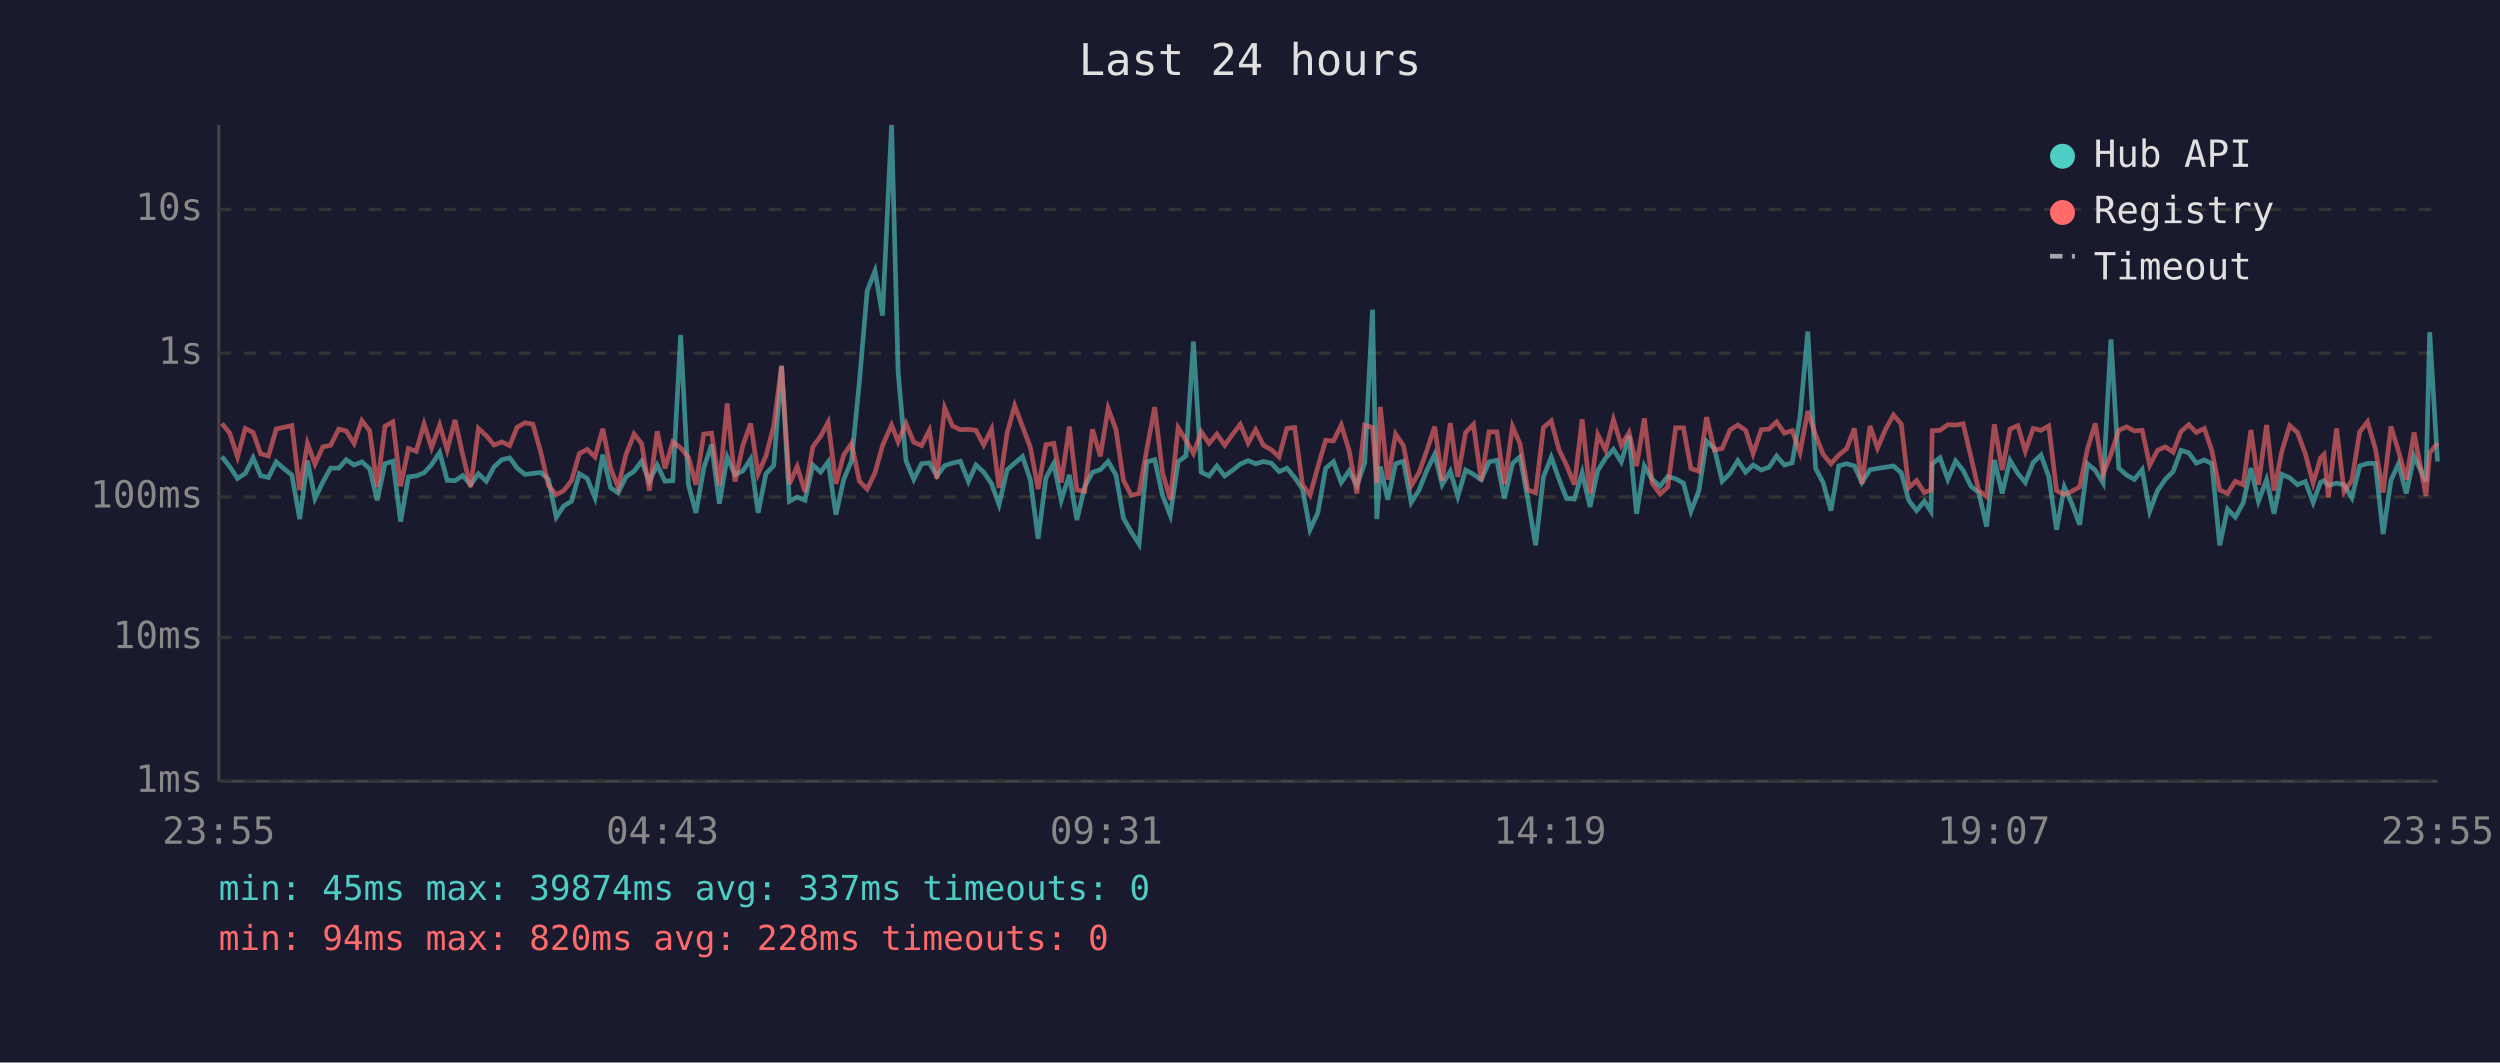
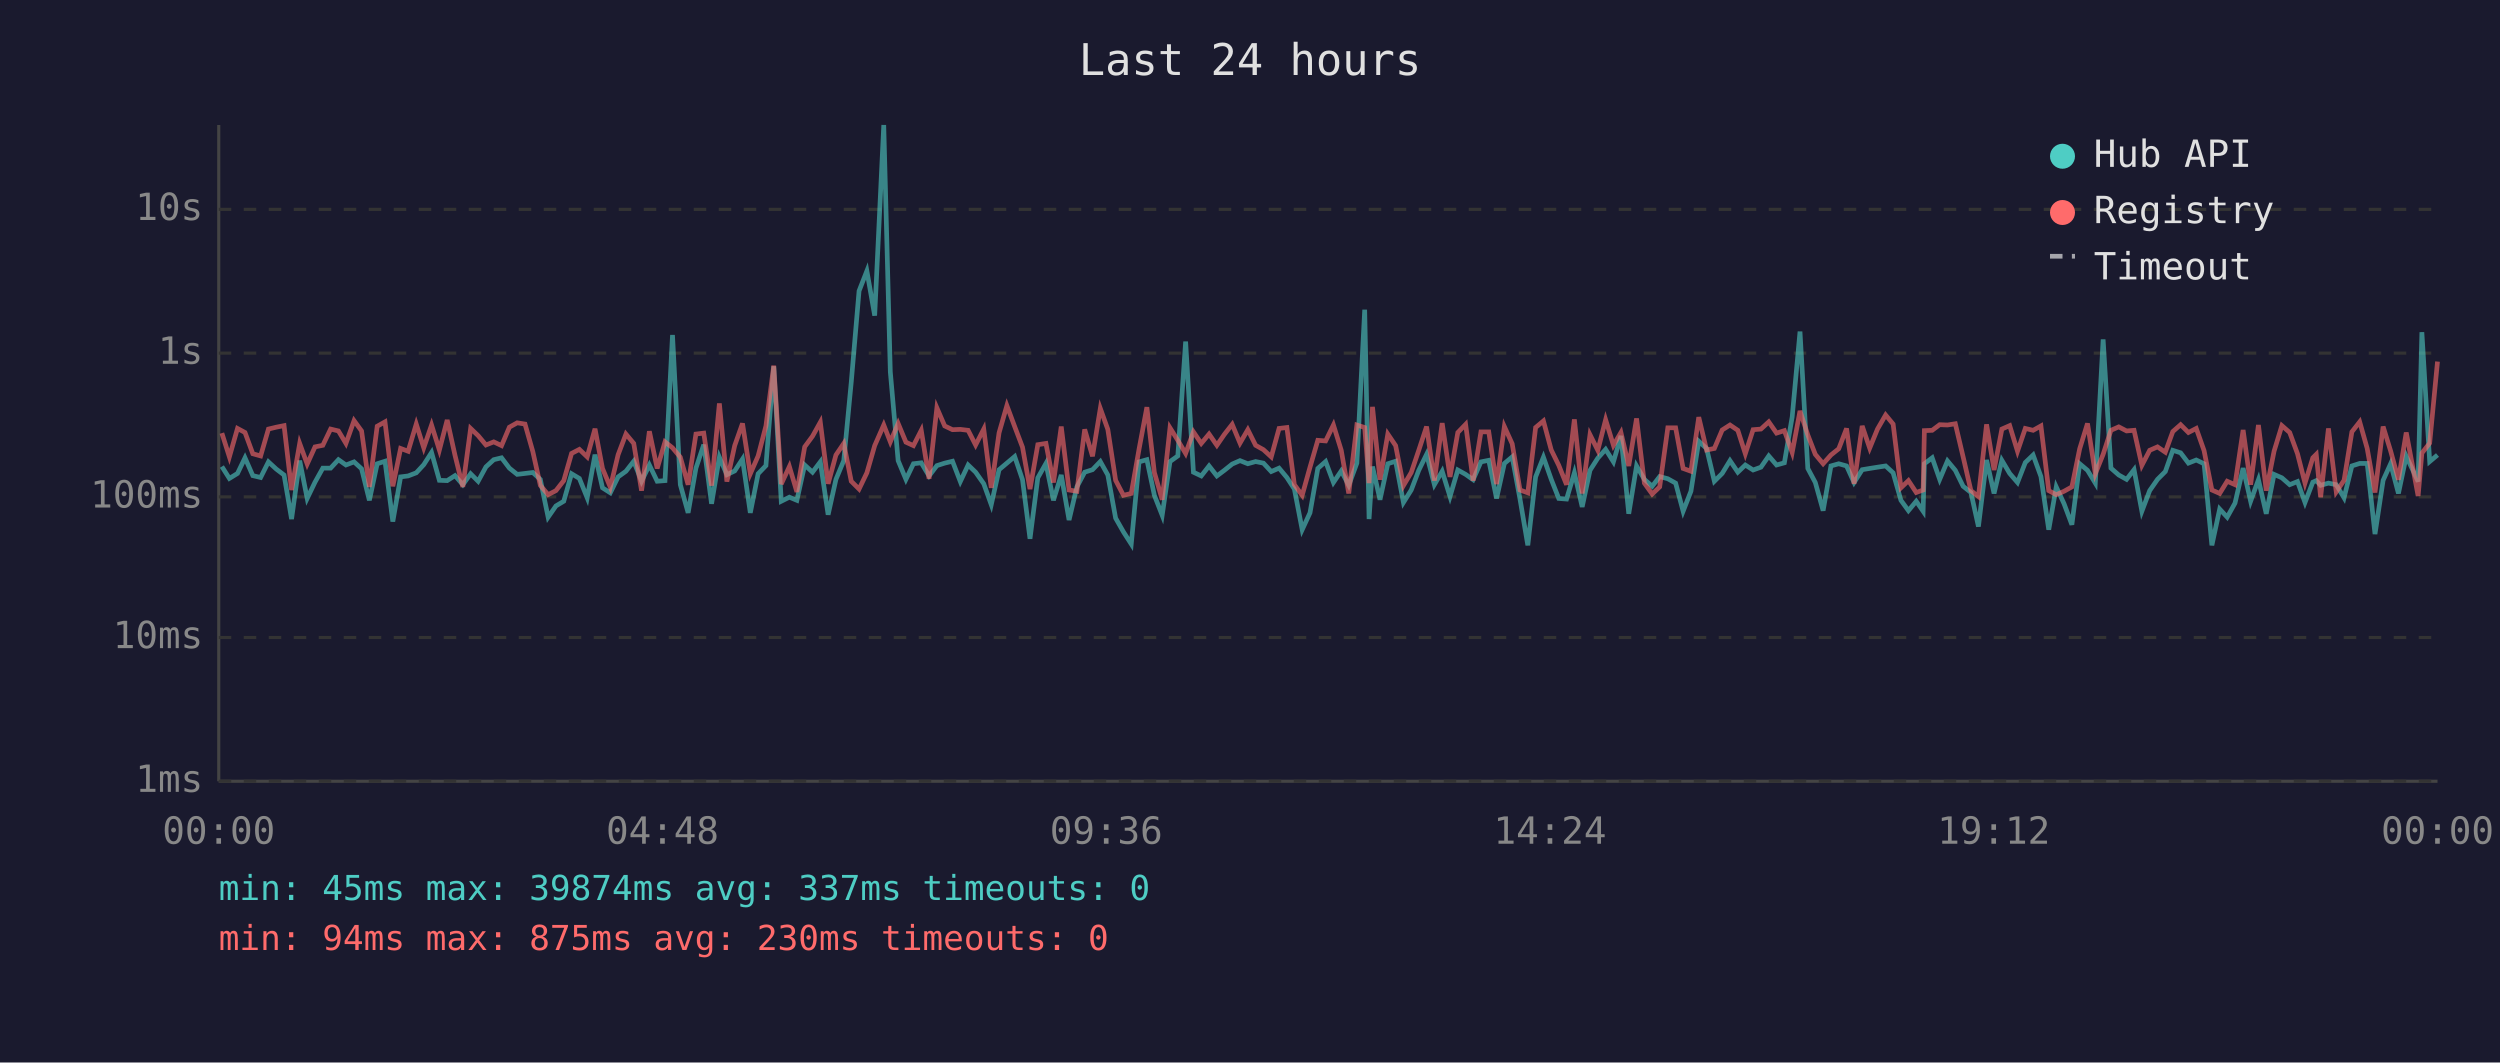
<svg xmlns="http://www.w3.org/2000/svg" viewBox="0 0 800 340" font-family="monospace" font-size="12">
  <rect width="800" height="340" fill="#1a1a2e" />
  <text x="400" y="24" fill="#e0e0e0" font-size="14" text-anchor="middle">Last 24 hours</text>
  <line x1="70" y1="40" x2="70" y2="250" stroke="#444" stroke-width="1" />
  <line x1="70" y1="250" x2="780" y2="250" stroke="#444" stroke-width="1" />
  <line x1="70" y1="250" x2="780" y2="250" stroke="#333" stroke-width="1" stroke-dasharray="4" />
  <text x="65" y="250" fill="#888" text-anchor="end" dominant-baseline="middle">1ms</text>
  <line x1="70" y1="204" x2="780" y2="204" stroke="#333" stroke-width="1" stroke-dasharray="4" />
  <text x="65" y="204" fill="#888" text-anchor="end" dominant-baseline="middle">10ms</text>
  <line x1="70" y1="159" x2="780" y2="159" stroke="#333" stroke-width="1" stroke-dasharray="4" />
  <text x="65" y="159" fill="#888" text-anchor="end" dominant-baseline="middle">100ms</text>
  <line x1="70" y1="113" x2="780" y2="113" stroke="#333" stroke-width="1" stroke-dasharray="4" />
  <text x="65" y="113" fill="#888" text-anchor="end" dominant-baseline="middle">1s</text>
  <line x1="70" y1="67" x2="780" y2="67" stroke="#333" stroke-width="1" stroke-dasharray="4" />
  <text x="65" y="67" fill="#888" text-anchor="end" dominant-baseline="middle">10s</text>
-   <text x="70" y="270" fill="#888" text-anchor="middle">23:55</text>
-   <text x="212" y="270" fill="#888" text-anchor="middle">04:43</text>
-   <text x="354" y="270" fill="#888" text-anchor="middle">09:31</text>
-   <text x="496" y="270" fill="#888" text-anchor="middle">14:19</text>
-   <text x="638" y="270" fill="#888" text-anchor="middle">19:07</text>
-   <text x="780" y="270" fill="#888" text-anchor="middle">23:55</text>
-   <polyline points="71.0,146.1 73.5,149.3 76.0,153.1 78.5,151.5 81.0,146.5 83.4,152.2 85.9,152.8 88.4,147.8 91.0,150.1 93.4,152.0 95.9,166.1 98.4,147.4 100.8,159.5 103.3,154.3 105.8,149.8 108.4,149.8 110.8,147.1 113.3,148.8 115.8,147.8 118.3,150.0 120.7,160.1 123.2,148.4 125.7,147.6 128.2,166.9 130.7,152.6 133.2,152.3 135.7,151.3 138.1,148.7 140.7,144.8 143.1,153.7 145.6,153.8 148.1,152.2 150.6,155.1 153.1,151.6 155.6,154.0 158.1,149.4 160.6,147.1 163.1,146.5 165.5,149.8 168.0,151.8 170.5,151.5 173.0,151.2 175.5,153.4 178.0,165.5 180.4,161.9 182.9,160.4 185.4,151.6 187.9,153.1 190.4,159.3 192.9,145.5 195.4,156.1 197.8,157.7 200.3,152.6 202.9,150.8 205.3,147.6 207.8,154.0 210.3,148.8 212.8,154.0 215.3,153.8 217.8,107.2 220.3,155.1 222.7,164.1 225.2,149.8 227.7,142.3 230.2,161.2 232.7,146.3 235.2,151.9 237.7,150.7 240.2,146.9 242.6,164.1 245.1,151.6 247.6,149.0 250.1,117.2 252.6,160.4 255.1,159.1 257.6,160.1 260.1,148.8 262.6,151.1 265.0,147.8 267.5,164.7 270.0,153.4 272.5,147.4 275.0,122.3 277.5,93.1 280.0,86.7 282.4,101.0 285.3,40.0 287.4,119.0 289.9,147.4 292.4,153.4 294.9,148.4 297.4,148.1 299.8,152.3 302.3,149.0 304.8,148.2 307.3,147.6 309.9,154.1 312.3,148.8 314.8,151.1 317.3,154.8 319.7,161.5 322.3,150.3 324.7,148.2 327.2,146.1 329.7,153.5 332.2,172.4 334.7,152.9 337.2,148.3 339.6,160.1 342.2,152.0 344.6,166.4 347.1,155.8 349.6,151.1 352.1,150.3 354.6,147.7 357.1,152.0 359.5,165.8 362.0,170.2 364.5,174.1 367.0,147.8 369.5,147.1 372.0,158.5 374.5,164.9 377.0,147.7 379.5,145.9 381.9,109.3 384.4,151.1 386.9,152.3 389.4,149.1 391.9,152.3 394.4,150.5 396.9,148.5 399.4,147.4 401.8,148.4 404.3,147.7 406.8,148.2 409.3,150.9 411.8,149.8 414.3,152.8 416.8,156.5 419.2,169.5 421.7,164.1 424.2,149.9 426.7,147.7 429.2,154.4 431.7,150.7 434.2,155.3 436.7,148.2 439.2,99.1 440.6,166.1 441.7,149.3 444.1,159.9 446.6,148.4 449.1,147.6 451.6,160.8 454.1,156.8 456.6,150.5 459.1,145.4 461.5,155.1 464.1,150.8 466.5,158.9 469.0,150.4 471.5,151.8 474.0,153.5 476.5,147.8 479.0,147.3 481.4,159.5 484.0,148.3 486.4,146.2 488.9,159.7 491.4,174.5 493.9,152.6 496.4,146.3 498.9,153.4 501.3,159.5 503.8,159.7 506.3,151.3 508.8,162.2 511.3,150.5 513.8,146.6 516.3,143.8 518.8,147.8 521.3,139.5 523.7,164.4 526.2,149.1 528.7,153.4 531.2,155.6 533.7,152.5 536.2,153.2 538.7,154.6 541.1,163.6 543.6,157.2 546.1,141.2 548.6,143.5 551.1,154.0 553.6,151.5 556.1,147.4 558.6,151.1 561.0,148.8 563.6,150.4 566.1,149.5 568.5,145.9 571.0,148.8 573.5,148.1 576.0,133.4 578.5,106.1 581.0,149.9 583.4,154.4 585.9,163.4 588.4,149.1 590.9,148.4 593.4,149.1 595.8,154.4 598.4,150.3 600.8,149.9 603.4,149.5 605.9,149.1 608.4,151.3 610.8,160.1 613.3,163.4 615.8,160.4 617.9,163.6 618.3,148.4 620.8,146.5 623.3,153.4 625.8,147.5 628.2,150.5 630.7,155.6 633.2,157.6 635.7,168.5 638.2,147.2 640.7,157.9 643.2,147.3 645.7,151.5 648.1,154.4 650.6,148.0 653.1,145.6 655.6,152.5 658.1,169.5 660.6,155.8 663.0,161.2 665.5,167.9 668.0,148.4 670.5,150.5 673.0,154.6 675.5,108.6 678.0,149.8 680.5,152.0 683.0,153.4 685.5,150.3 687.9,163.6 690.4,157.0 692.9,153.4 695.4,150.9 697.9,144.1 700.4,144.9 702.8,148.2 705.4,147.2 707.8,148.4 710.3,174.5 712.8,162.9 715.3,165.5 717.8,161.0 720.3,149.8 722.7,160.4 725.3,153.5 727.7,164.4 730.2,151.8 732.7,152.9 735.2,155.1 737.7,154.1 740.2,160.8 742.6,154.3 743.7,153.8 745.1,155.3 747.7,154.6 750.1,155.1 752.6,159.3 755.1,149.1 757.6,148.3 760.1,148.3 762.6,170.9 765.1,153.7 767.5,148.4 770.0,157.9 772.5,146.0 776.3,154.1 777.5,106.3 780.0,147.7" fill="none" stroke="#4ecdc4" stroke-width="1.5" opacity="0.6" />
-   <polyline points="71.0,135.5 73.5,138.6 76.0,146.2 78.5,137.1 81.0,138.4 83.4,145.2 85.9,145.9 88.4,137.3 91.0,136.7 93.4,136.2 95.9,156.8 98.4,141.9 100.8,148.5 103.3,143.0 105.8,142.5 108.4,137.3 110.8,137.9 113.3,141.9 115.8,134.6 118.3,137.9 120.7,155.8 123.2,136.4 125.7,135.0 128.2,155.6 130.7,143.5 133.2,144.4 135.7,135.7 138.1,143.3 140.7,136.0 143.1,144.0 145.6,134.4 148.1,145.7 150.6,155.8 153.1,137.1 155.6,139.4 158.1,142.4 160.6,141.4 163.1,142.6 165.5,136.7 168.0,135.3 170.5,135.7 173.0,144.5 175.5,155.3 178.0,158.3 180.4,157.0 182.9,153.8 185.4,145.1 187.9,143.8 190.4,146.2 192.9,137.2 195.4,149.9 197.8,155.9 200.3,145.5 202.9,138.9 205.3,141.9 207.8,157.0 210.3,138.0 212.8,149.9 215.3,141.4 217.8,143.3 220.3,146.3 222.7,155.1 225.2,138.9 227.7,138.6 230.2,155.4 232.7,129.1 235.2,154.1 237.7,142.6 240.2,135.5 242.6,151.6 245.1,145.9 247.6,136.3 250.1,117.0 252.6,154.9 255.1,149.3 257.6,157.4 260.1,143.0 262.6,139.6 265.0,135.1 267.5,154.8 270.0,145.6 272.5,141.9 275.0,154.0 277.5,156.5 280.0,151.3 282.4,142.6 285.3,136.0 287.4,141.4 289.9,135.5 292.4,141.5 294.9,142.6 297.4,137.7 299.8,153.2 302.3,130.5 304.8,136.3 307.3,137.5 309.9,137.4 312.3,137.7 314.8,142.4 317.3,137.3 319.7,156.1 322.3,138.5 324.7,129.8 327.2,136.5 329.7,143.1 332.2,156.5 334.7,142.3 337.2,141.9 339.6,154.4 342.2,136.5 344.6,156.8 347.1,157.2 349.6,137.4 352.1,146.0 354.6,130.7 357.1,137.4 359.5,153.7 362.0,158.5 364.5,157.9 367.0,143.7 369.5,130.3 372.0,151.2 374.5,159.9 377.0,136.9 379.5,140.9 381.9,145.1 384.4,138.2 386.9,141.9 389.4,138.9 391.9,142.5 394.4,139.0 396.9,135.8 399.4,141.8 401.8,137.5 404.3,142.5 406.8,143.9 409.3,146.2 411.8,137.1 414.3,136.8 416.8,155.1 419.2,158.5 421.7,149.5 424.2,140.9 426.7,141.1 429.2,136.0 431.7,144.1 434.2,157.9 436.7,136.0 439.2,136.8 440.6,154.6 441.7,130.2 444.1,153.5 446.6,138.9 449.1,142.6 451.6,155.4 454.1,151.2 456.6,144.1 459.1,136.5 461.5,153.8 464.1,135.4 466.5,152.6 469.0,138.4 471.5,135.8 474.0,153.8 476.5,138.2 479.0,138.2 481.4,154.9 484.0,136.5 486.4,142.0 488.9,156.8 491.4,157.7 493.9,136.8 496.4,134.7 498.9,144.0 501.3,148.9 503.8,155.1 506.3,134.2 508.8,157.9 511.3,139.1 513.8,144.1 516.3,134.3 518.8,142.5 521.3,138.4 523.7,149.1 526.2,133.9 528.7,154.6 531.2,158.1 533.7,155.8 536.2,136.9 538.7,136.9 541.1,149.9 543.6,150.8 546.1,133.5 548.6,144.0 551.1,143.5 553.6,137.6 556.1,136.0 558.6,137.7 561.0,145.2 563.6,137.5 566.1,137.3 568.5,135.0 571.0,138.6 573.5,137.8 576.0,144.8 578.5,131.5 581.0,139.2 583.4,145.4 585.9,148.4 588.4,145.6 590.9,143.6 593.4,137.1 595.8,154.8 598.4,136.3 600.8,143.4 603.4,137.3 605.9,132.8 608.4,135.7 610.8,156.1 613.3,153.8 615.8,157.6 617.9,156.8 618.3,137.8 620.8,137.7 623.3,135.9 625.8,136.0 628.2,135.6 630.7,146.2 633.2,157.0 635.7,158.9 638.2,135.8 640.7,150.4 643.2,137.3 645.7,136.2 648.1,144.4 650.6,137.1 653.1,137.7 655.6,136.3 658.1,157.0 660.6,158.3 663.0,157.2 665.5,155.8 668.0,143.6 670.5,135.5 673.0,151.6 675.5,145.4 678.0,137.7 680.5,136.6 683.0,137.9 685.5,137.7 687.9,148.9 690.4,144.1 692.9,143.0 695.4,144.7 697.9,138.1 700.4,135.9 702.8,138.4 705.4,137.1 707.8,144.2 710.3,156.8 712.8,157.9 715.3,154.0 717.8,155.1 720.3,137.6 722.7,155.1 725.3,136.0 727.7,157.0 730.2,144.4 732.7,136.2 735.2,138.4 737.7,145.2 740.2,154.6 742.6,146.5 743.7,145.4 745.1,159.1 747.7,137.1 750.1,157.4 752.6,153.7 755.1,138.2 757.6,135.0 760.1,143.5 762.6,157.6 765.1,136.5 767.5,144.3 770.0,153.5 772.5,138.4 776.3,158.7 777.5,145.0 780.0,141.8" fill="none" stroke="#ff6b6b" stroke-width="1.5" opacity="0.6" />
+   <text x="70" y="270" fill="#888" text-anchor="middle">00:00</text>
+   <text x="212" y="270" fill="#888" text-anchor="middle">04:48</text>
+   <text x="354" y="270" fill="#888" text-anchor="middle">09:36</text>
+   <text x="496" y="270" fill="#888" text-anchor="middle">14:24</text>
+   <text x="638" y="270" fill="#888" text-anchor="middle">19:12</text>
+   <text x="780" y="270" fill="#888" text-anchor="middle">00:00</text>
+   <polyline points="71.0,149.3 73.4,153.1 76.0,151.5 78.4,146.5 80.9,152.2 83.4,152.8 85.9,147.8 88.4,150.1 90.9,152.0 93.3,166.1 95.9,147.4 98.3,159.5 100.8,154.3 103.3,149.8 105.8,149.8 108.3,147.1 110.7,148.8 113.3,147.8 115.7,150.0 118.2,160.1 120.7,148.4 123.2,147.6 125.7,166.9 128.2,152.6 130.6,152.3 133.2,151.3 135.6,148.7 138.1,144.8 140.6,153.7 143.1,153.8 145.6,152.2 148.1,155.1 150.6,151.6 153.0,154.0 155.5,149.4 158.0,147.1 160.5,146.5 163.0,149.8 165.5,151.8 168.0,151.5 170.5,151.2 172.9,153.4 175.4,165.5 177.9,161.9 180.4,160.4 182.9,151.6 185.4,153.1 187.9,159.3 190.4,145.5 192.8,156.1 195.3,157.7 197.8,152.6 200.3,150.8 202.8,147.6 205.3,154.0 207.8,148.8 210.3,154.0 212.8,153.8 215.2,107.2 217.7,155.1 220.2,164.1 222.7,149.8 225.2,142.3 227.7,161.2 230.2,146.3 232.6,151.9 235.1,150.7 237.6,146.9 240.1,164.1 242.6,151.6 245.1,149.0 247.6,117.2 250.0,160.4 252.6,159.1 255.0,160.1 257.5,148.8 260.0,151.1 262.5,147.8 265.0,164.7 267.5,153.4 270.0,147.4 272.4,122.3 274.9,93.1 277.4,86.7 279.9,101.0 282.8,40.0 284.9,119.0 287.4,147.4 289.9,153.4 292.3,148.4 294.8,148.1 297.3,152.3 299.8,149.0 302.3,148.2 304.8,147.6 307.3,154.1 309.8,148.8 312.2,151.1 314.8,154.8 317.2,161.5 319.7,150.3 322.2,148.2 324.7,146.1 327.2,153.5 329.6,172.4 332.1,152.9 334.7,148.3 337.1,160.1 339.6,152.0 342.1,166.4 344.6,155.8 347.1,151.1 349.6,150.3 352.1,147.7 354.5,152.0 357.0,165.8 359.5,170.2 362.0,174.1 364.5,147.8 367.0,147.1 369.4,158.5 371.9,164.9 374.4,147.7 376.9,145.9 379.4,109.3 381.9,151.1 384.4,152.3 386.9,149.1 389.4,152.3 391.8,150.5 394.3,148.5 396.8,147.4 399.3,148.4 401.8,147.7 404.3,148.2 406.8,150.9 409.3,149.8 411.8,152.8 414.2,156.5 416.7,169.5 419.2,164.1 421.7,149.9 424.2,147.7 426.7,154.4 429.2,150.7 431.6,155.3 434.2,148.2 436.7,99.1 438.1,166.1 439.2,149.3 441.6,159.9 444.1,148.4 446.6,147.6 449.1,160.8 451.6,156.8 454.0,150.5 456.5,145.4 459.0,155.1 461.5,150.8 464.0,158.9 466.5,150.4 469.0,151.8 471.4,153.5 473.9,147.8 476.4,147.3 478.9,159.5 481.4,148.3 483.9,146.2 486.4,159.7 488.9,174.5 491.4,152.6 493.9,146.3 496.4,153.4 498.8,159.5 501.3,159.7 503.8,151.3 506.3,162.2 508.8,150.5 511.3,146.6 513.8,143.8 516.3,147.8 518.7,139.5 521.2,164.4 523.7,149.1 526.2,153.4 528.7,155.6 531.1,152.5 533.7,153.2 536.2,154.6 538.6,163.6 541.1,157.2 543.6,141.2 546.1,143.5 548.6,154.0 551.1,151.5 553.6,147.4 556.1,151.1 558.5,148.8 561.0,150.4 563.5,149.5 566.0,145.9 568.5,148.8 571.0,148.1 573.5,133.4 576.0,106.1 578.5,149.9 580.9,154.4 583.4,163.4 585.9,149.1 588.4,148.4 590.9,149.1 593.3,154.4 595.9,150.3 598.3,149.9 600.8,149.5 603.4,149.1 605.8,151.3 608.3,160.1 610.7,163.4 613.2,160.4 615.4,163.6 615.8,148.4 618.3,146.5 620.7,153.4 623.2,147.5 625.7,150.5 628.2,155.6 630.7,157.6 633.1,168.5 635.7,147.2 638.1,157.9 640.6,147.3 643.1,151.5 645.6,154.4 648.1,148.0 650.6,145.6 653.1,152.5 655.6,169.5 658.0,155.8 660.5,161.2 663.0,167.9 665.5,148.4 668.0,150.5 670.5,154.6 673.0,108.6 675.5,149.8 678.0,152.0 680.5,153.4 682.9,150.3 685.4,163.6 687.9,157.0 690.4,153.4 692.9,150.9 695.3,144.1 697.8,144.9 700.3,148.2 702.8,147.2 705.3,148.4 707.8,174.5 710.3,162.9 712.7,165.5 715.2,161.0 717.8,149.8 720.2,160.4 722.7,153.5 725.2,164.4 727.7,151.8 730.2,152.9 732.7,155.1 735.2,154.1 737.6,160.8 740.1,154.3 741.2,153.8 742.6,155.3 745.1,154.6 747.6,155.1 750.1,159.3 752.6,149.1 755.1,148.3 757.5,148.3 760.0,170.9 762.6,153.7 765.0,148.4 767.5,157.9 770.0,146.0 773.8,154.1 775.0,106.3 777.5,147.7 780.0,145.6" fill="none" stroke="#4ecdc4" stroke-width="1.5" opacity="0.6" />
+   <polyline points="71.0,138.6 73.4,146.2 76.0,137.1 78.4,138.4 80.9,145.2 83.4,145.9 85.9,137.3 88.4,136.7 90.9,136.2 93.3,156.8 95.9,141.9 98.3,148.5 100.8,143.0 103.3,142.5 105.8,137.3 108.3,137.9 110.7,141.9 113.3,134.6 115.7,137.9 118.2,155.8 120.7,136.4 123.2,135.0 125.7,155.6 128.2,143.5 130.6,144.4 133.2,135.7 135.6,143.3 138.1,136.0 140.6,144.0 143.1,134.4 145.6,145.7 148.1,155.8 150.6,137.1 153.0,139.4 155.5,142.4 158.0,141.4 160.5,142.6 163.0,136.7 165.5,135.3 168.0,135.7 170.5,144.5 172.9,155.3 175.4,158.3 177.9,157.0 180.4,153.8 182.9,145.1 185.4,143.8 187.9,146.2 190.4,137.2 192.8,149.9 195.3,155.9 197.8,145.5 200.3,138.9 202.8,141.9 205.3,157.0 207.8,138.0 210.3,149.9 212.8,141.4 215.2,143.3 217.7,146.3 220.2,155.1 222.7,138.9 225.2,138.6 227.7,155.4 230.2,129.1 232.6,154.1 235.1,142.6 237.6,135.5 240.1,151.6 242.6,145.9 245.1,136.3 247.6,117.0 250.0,154.9 252.6,149.3 255.0,157.4 257.5,143.0 260.0,139.6 262.5,135.1 265.0,154.8 267.5,145.6 270.0,141.9 272.4,154.0 274.9,156.5 277.4,151.3 279.9,142.6 282.8,136.0 284.9,141.4 287.4,135.5 289.9,141.5 292.3,142.6 294.8,137.7 297.3,153.2 299.8,130.5 302.3,136.3 304.8,137.5 307.3,137.4 309.8,137.7 312.2,142.4 314.8,137.3 317.2,156.1 319.7,138.5 322.2,129.8 324.7,136.5 327.2,143.1 329.6,156.5 332.1,142.3 334.7,141.9 337.1,154.4 339.6,136.5 342.1,156.8 344.6,157.2 347.1,137.4 349.6,146.0 352.1,130.7 354.5,137.4 357.0,153.7 359.5,158.5 362.0,157.9 364.5,143.7 367.0,130.3 369.4,151.2 371.9,159.9 374.4,136.9 376.9,140.9 379.4,145.1 381.9,138.2 384.4,141.9 386.9,138.9 389.4,142.5 391.8,139.0 394.3,135.8 396.8,141.8 399.3,137.5 401.8,142.5 404.3,143.9 406.8,146.2 409.3,137.1 411.8,136.8 414.2,155.1 416.7,158.5 419.2,149.5 421.7,140.9 424.2,141.1 426.7,136.0 429.2,144.1 431.6,157.9 434.2,136.0 436.7,136.8 438.1,154.6 439.2,130.2 441.6,153.5 444.1,138.9 446.6,142.6 449.1,155.4 451.6,151.2 454.0,144.1 456.5,136.5 459.0,153.8 461.5,135.4 464.0,152.6 466.5,138.4 469.0,135.8 471.4,153.8 473.9,138.2 476.4,138.2 478.9,154.9 481.4,136.5 483.9,142.0 486.4,156.8 488.9,157.7 491.4,136.8 493.9,134.7 496.4,144.0 498.8,148.9 501.3,155.1 503.8,134.2 506.3,157.9 508.8,139.1 511.3,144.1 513.8,134.3 516.3,142.5 518.7,138.4 521.2,149.1 523.7,133.9 526.2,154.6 528.7,158.1 531.1,155.8 533.7,136.9 536.2,136.9 538.6,149.9 541.1,150.8 543.6,133.5 546.1,144.0 548.6,143.5 551.1,137.6 553.6,136.0 556.1,137.7 558.5,145.2 561.0,137.5 563.5,137.3 566.0,135.0 568.5,138.6 571.0,137.8 573.5,144.8 576.0,131.5 578.5,139.2 580.9,145.4 583.4,148.4 585.9,145.6 588.4,143.6 590.9,137.1 593.3,154.8 595.9,136.3 598.3,143.4 600.8,137.3 603.4,132.8 605.8,135.7 608.3,156.1 610.7,153.8 613.2,157.6 615.4,156.8 615.8,137.8 618.3,137.7 620.7,135.9 623.2,136.0 625.7,135.6 628.2,146.2 630.7,157.0 633.1,158.9 635.7,135.8 638.1,150.4 640.6,137.3 643.1,136.2 645.6,144.4 648.1,137.1 650.6,137.7 653.1,136.3 655.6,157.0 658.0,158.3 660.5,157.2 663.0,155.8 665.5,143.6 668.0,135.5 670.5,151.6 673.0,145.4 675.5,137.7 678.0,136.6 680.5,137.9 682.9,137.7 685.4,148.9 687.9,144.1 690.4,143.0 692.9,144.7 695.3,138.1 697.8,135.9 700.3,138.4 702.8,137.1 705.3,144.2 707.8,156.8 710.3,157.9 712.7,154.0 715.2,155.1 717.8,137.6 720.2,155.1 722.7,136.0 725.2,157.0 727.7,144.4 730.2,136.2 732.7,138.4 735.2,145.2 737.6,154.6 740.1,146.5 741.2,145.4 742.6,159.1 745.1,137.1 747.6,157.4 750.1,153.7 752.6,138.2 755.1,135.0 757.5,143.5 760.0,157.6 762.6,136.5 765.0,144.3 767.5,153.5 770.0,138.4 773.8,158.7 775.0,145.0 777.5,141.8 780.0,115.7" fill="none" stroke="#ff6b6b" stroke-width="1.5" opacity="0.6" />
  <circle cx="660" cy="50" r="4" fill="#4ecdc4" />
  <text x="670" y="50" fill="#e0e0e0" dominant-baseline="middle">Hub API</text>
  <circle cx="660" cy="68" r="4" fill="#ff6b6b" />
  <text x="670" y="68" fill="#e0e0e0" dominant-baseline="middle">Registry</text>
  <line x1="656" y1="82" x2="664" y2="82" stroke="#e0e0e0" stroke-width="1.5" stroke-dasharray="4,3" opacity="0.7" />
  <text x="670" y="86" fill="#e0e0e0" dominant-baseline="middle">Timeout</text>
  <text x="70" y="288" fill="#4ecdc4" font-size="11">min: 45ms  max: 39874ms  avg: 337ms  timeouts: 0</text>
-   <text x="70" y="304" fill="#ff6b6b" font-size="11">min: 94ms  max: 820ms  avg: 228ms  timeouts: 0</text>
+   <text x="70" y="304" fill="#ff6b6b" font-size="11">min: 94ms  max: 875ms  avg: 230ms  timeouts: 0</text>
</svg>
